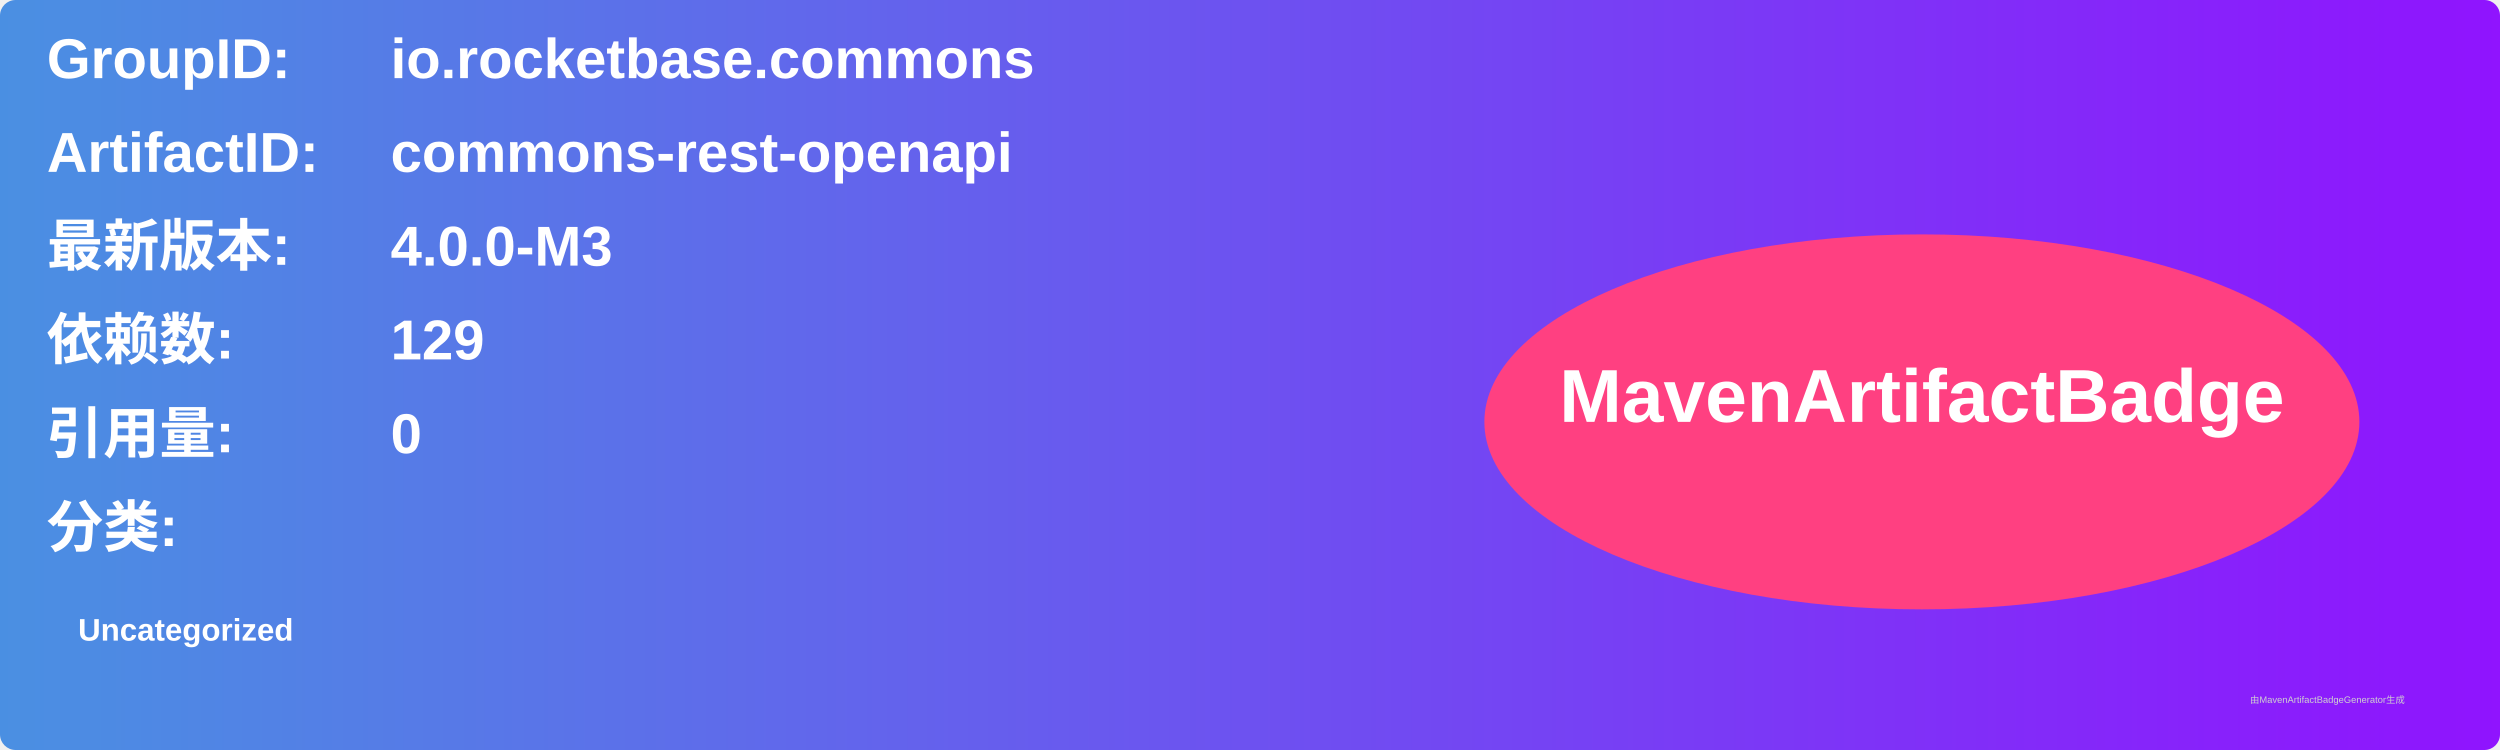
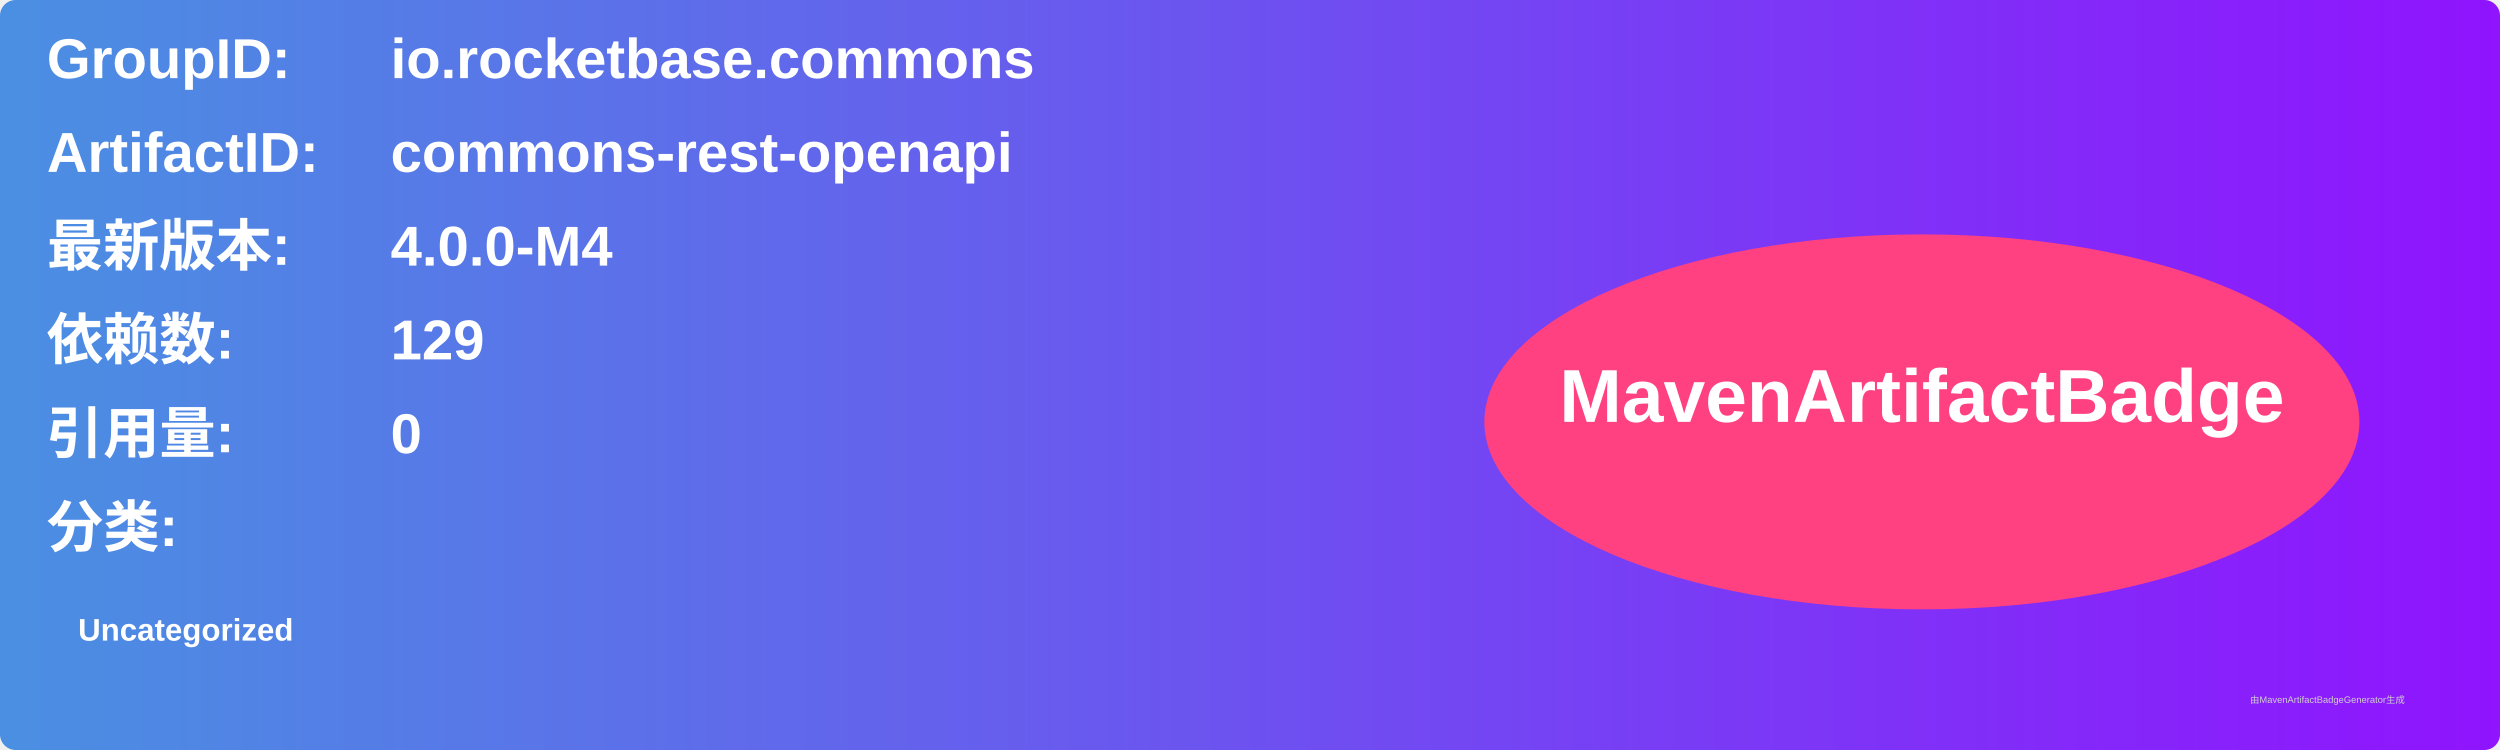
<svg xmlns="http://www.w3.org/2000/svg" width="800" height="240" viewBox="0 0 800 240">
  <linearGradient id="grad" x1="0%" y1="0%" x2="100%" y2="0%">
    <stop offset="0%" stop-color="#4a90e2" />
    <stop offset="100%" stop-color="#9013fe" />
  </linearGradient>
  <rect width="100%" height="100%" rx="5" ry="5" fill="url(#grad)" />
  <g transform="translate(15, 15)">
    <text x="0" y="10" font-family="Arial" font-size="18" fill="white" font-weight="bold" width="260">GroupID:</text>
    <text x="110" y="10" font-family="Arial" font-size="18" fill="white" font-weight="bold" width="460">io.rocketbase.commons</text>
    <text x="0" y="40" font-family="Arial" font-size="18" fill="white" font-weight="bold" width="260">ArtifactID:</text>
    <text x="110" y="40" font-family="Arial" font-size="18" fill="white" font-weight="bold" width="460">commons-rest-openapi</text>
    <text x="0" y="70" font-family="Arial" font-size="18" fill="white" font-weight="bold">最新版本:</text>
    <text x="110" y="70" font-family="Arial" font-size="18" fill="white" font-weight="bold">
-       <tspan font-weight="bold">4.0.0-M3</tspan>
+       <tspan font-weight="bold">4.0.0-M4</tspan>
    </text>
    <text x="0" y="100" font-family="Arial" font-size="18" fill="white" font-weight="bold">依赖数: </text>
    <text x="110" y="100" font-family="Arial" font-size="18" fill="white">
      <tspan font-weight="bold">129</tspan>
    </text>
    <text x="0" y="130" font-family="Arial" font-size="18" fill="white" font-weight="bold">引用量: </text>
    <text x="110" y="130" font-family="Arial" font-size="18" fill="white">
      <tspan font-weight="bold">0</tspan>
    </text>
    <text x="0" y="160" font-family="Arial" font-size="18" fill="white" font-weight="bold">分类:</text>
    <text x="10" y="190" font-family="Arial" font-size="10" fill="white">
      <tspan font-weight="bold">Uncategorized</tspan>
    </text>
    <ellipse cx="600" cy="120" rx="140" ry="60" fill="#ff4081" />
    <text x="600" y="120" text-anchor="middle" font-family="Arial" font-size="24" fill="white" font-weight="bold">MavenArtifactBadge</text>
  </g>
  <text x="720" y="225" font-family="Arial" font-size="3" fill="#d0d0d0">由MavenArtifactBadgeGenerator生成</text>
</svg>
